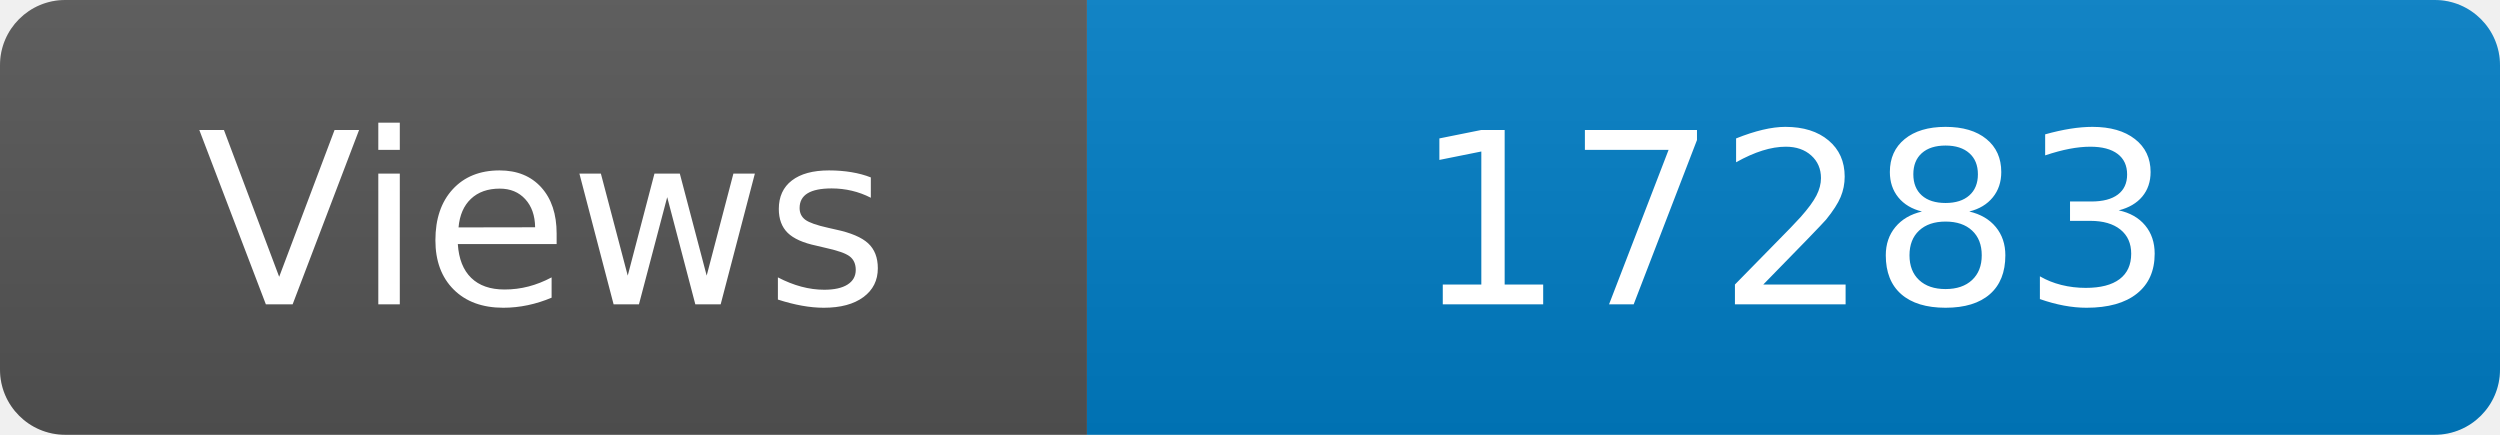
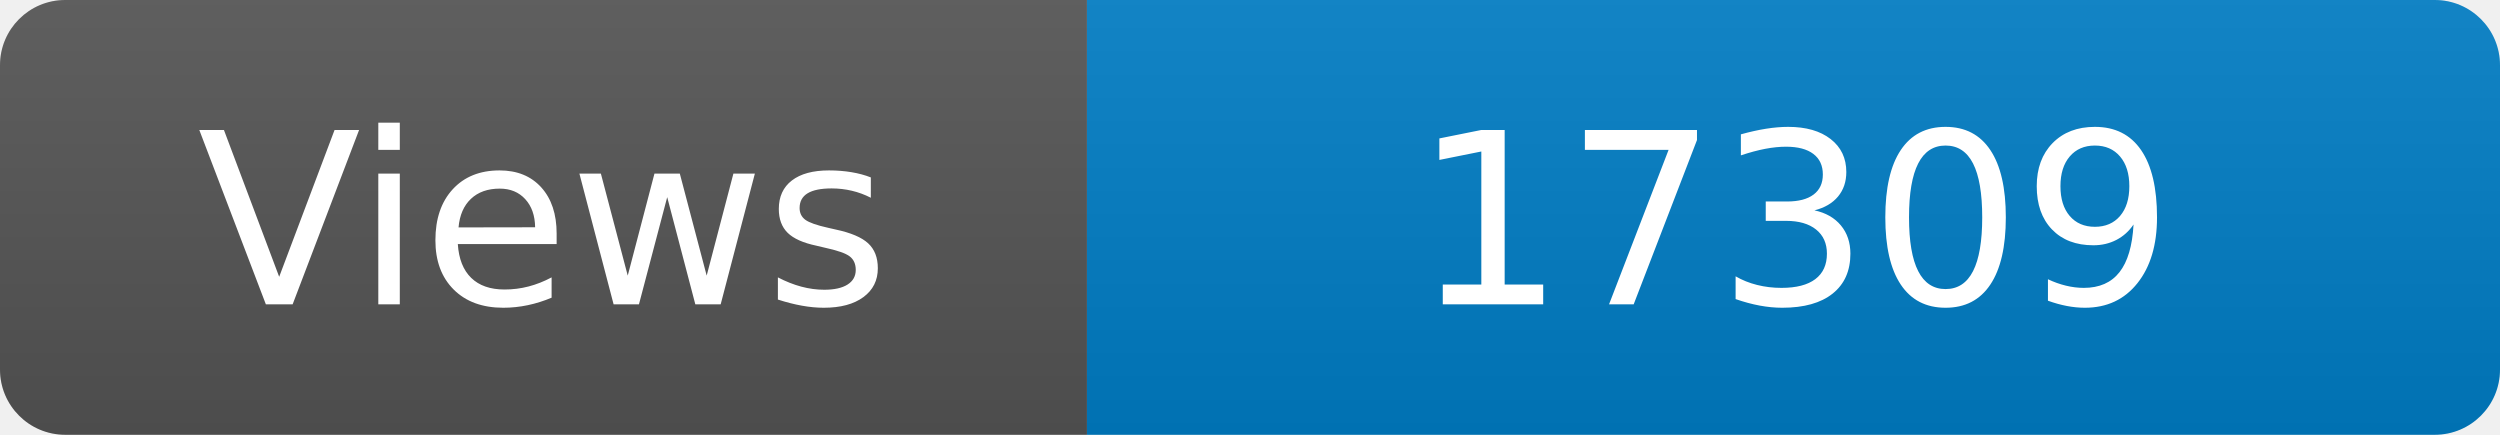
<svg xmlns="http://www.w3.org/2000/svg" width="115" height="20" role="img" aria-label="Maintained?: yes">
  <linearGradient id="s" x2="0" y2="100%">
    <stop offset="0" stop-color="#bbb" stop-opacity=".1" />
    <stop offset="1" stop-opacity=".1" />
  </linearGradient>
  <clipPath id="r">
    <rect width="115" height="20" rx="3" fill="#fff" />
  </clipPath>
  <g clip-path="url(#r)">
    <rect width="50" height="20" fill="#555" />
    <rect x="50" width="160" height="20" fill="#007ec6" />
    <rect width="115" height="20" fill="url(#s)" />
  </g>
  <g fill="#fff" text-anchor="middle" font-family="Verdana,Geneva,DejaVu Sans,sans-serif" font-size="110">
    <text x="250" y="140" transform="scale(.1)" fill="#fff">Views</text>
-     <text x="825" y="140" transform="scale(.1)" fill="#fff">17283</text>
+     <text x="825" y="140" transform="scale(.1)" fill="#fff">17309</text>
  </g>
</svg>
